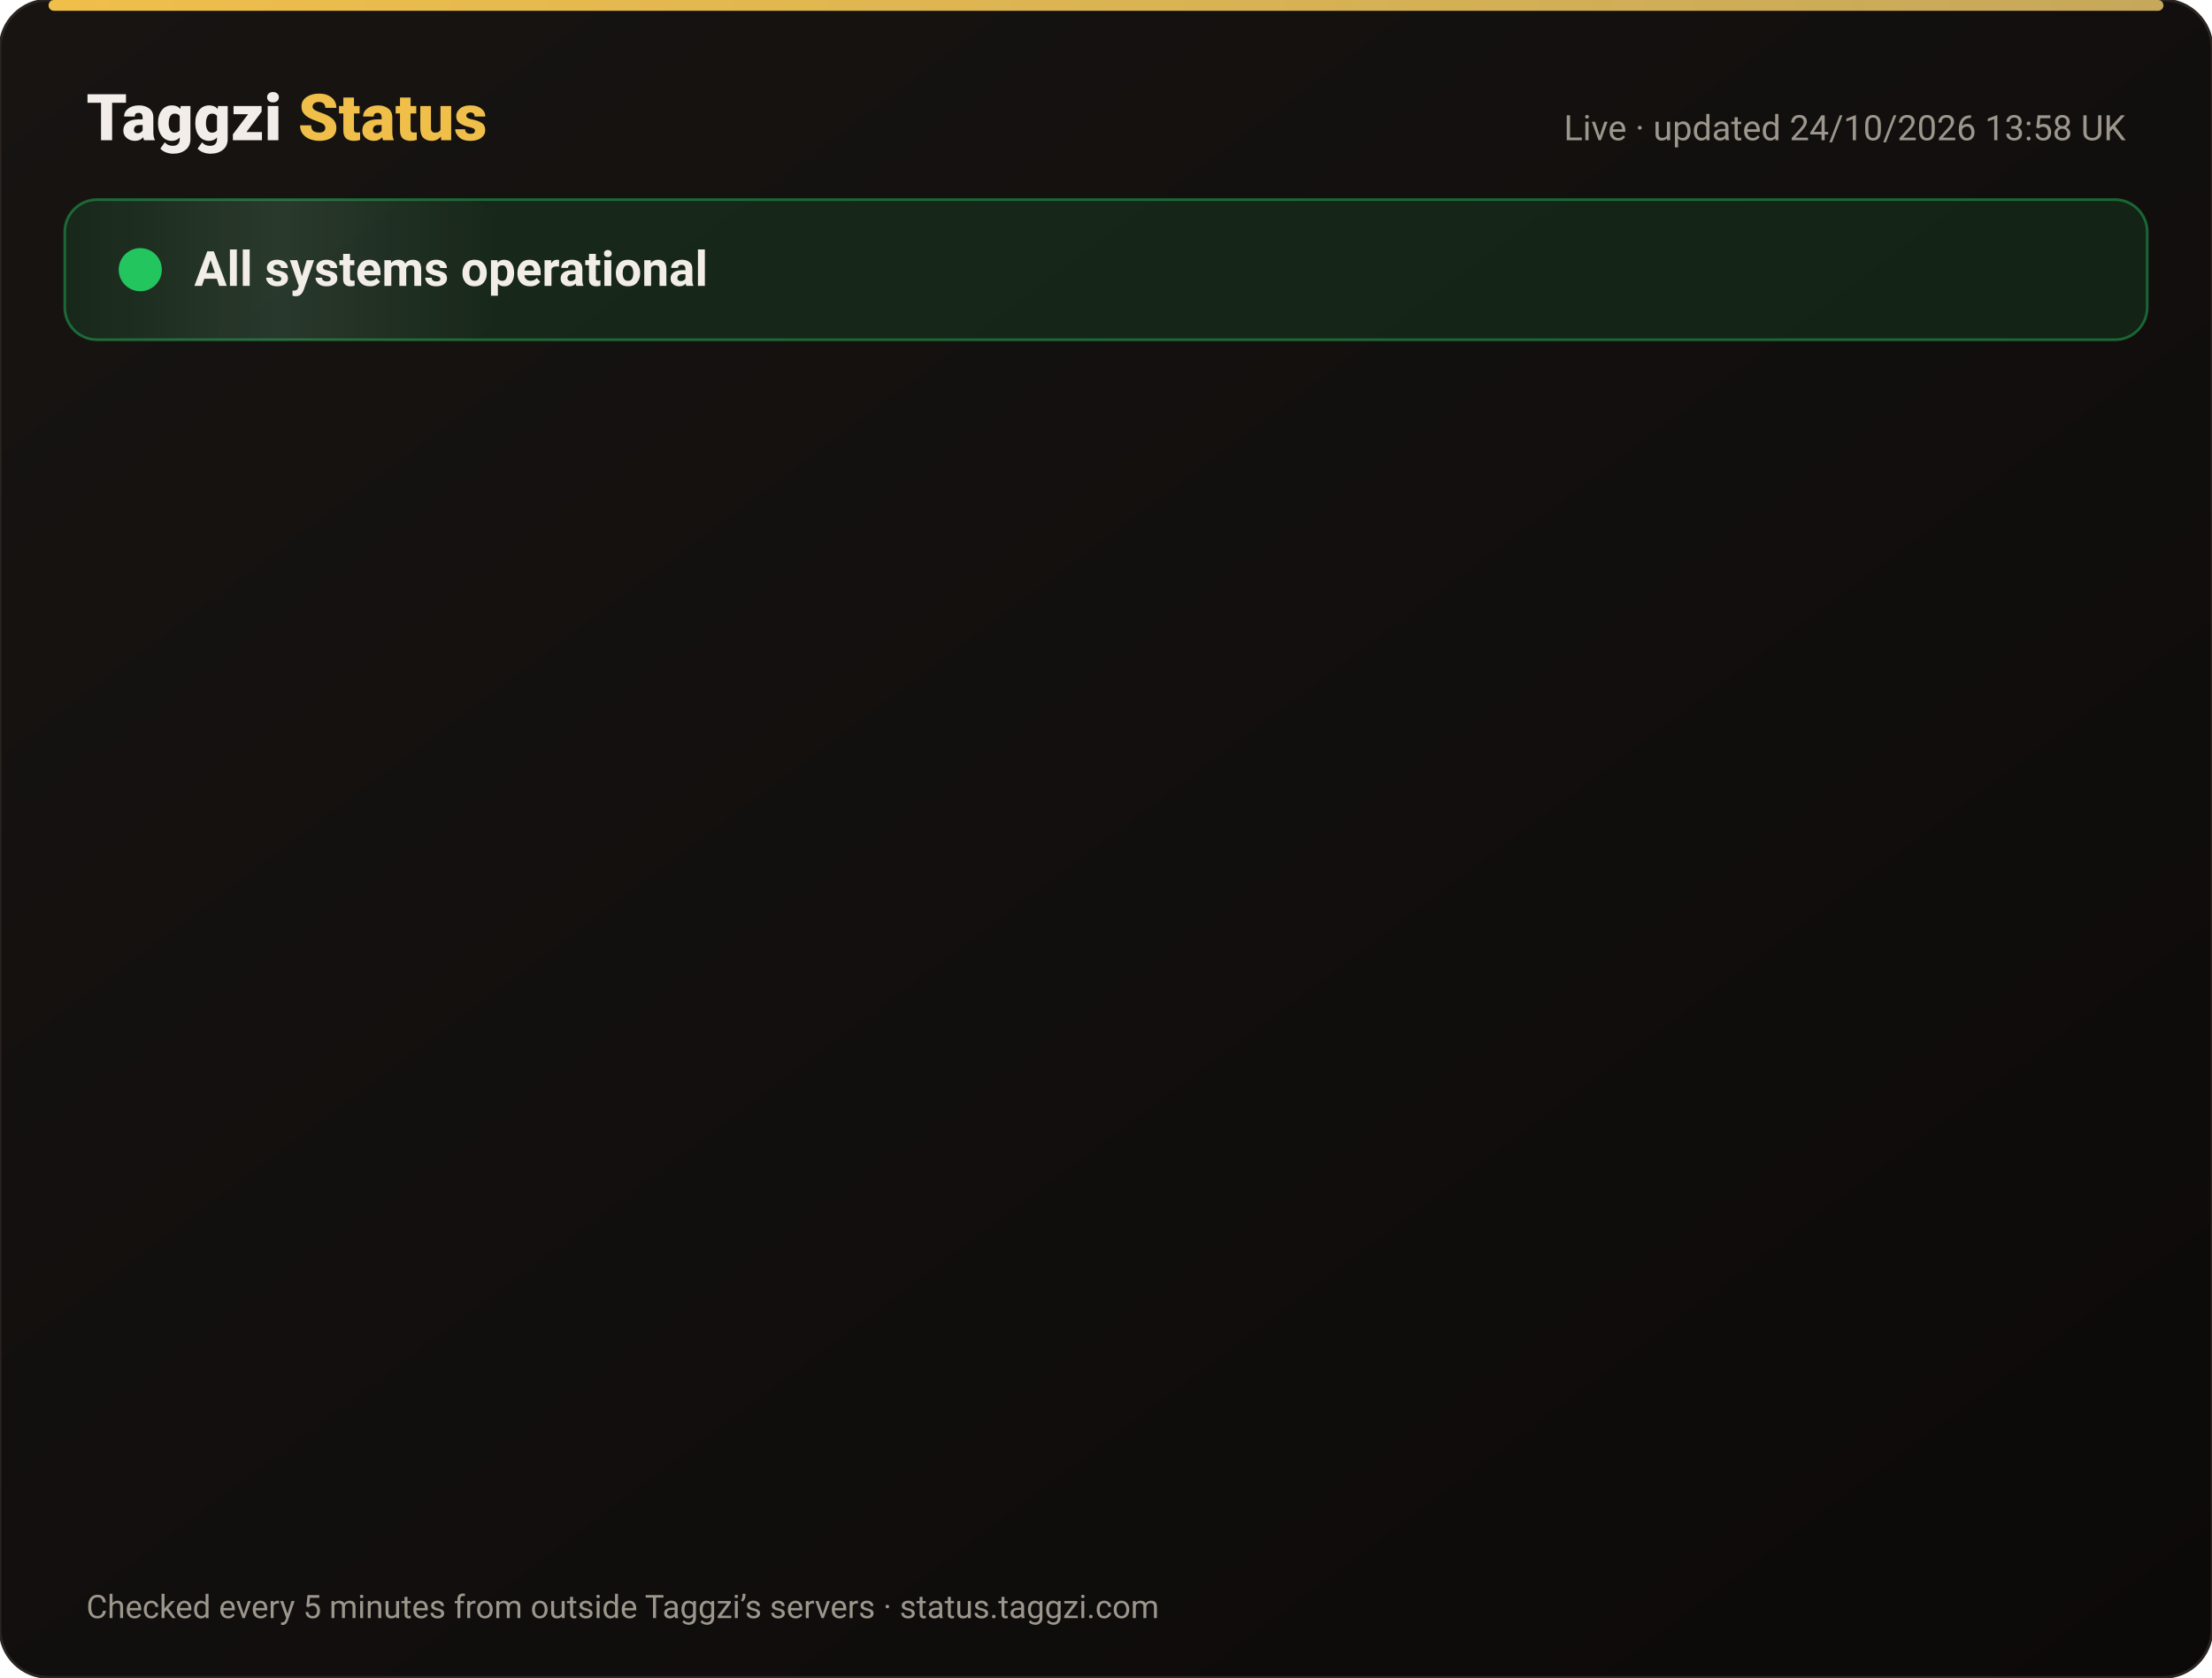
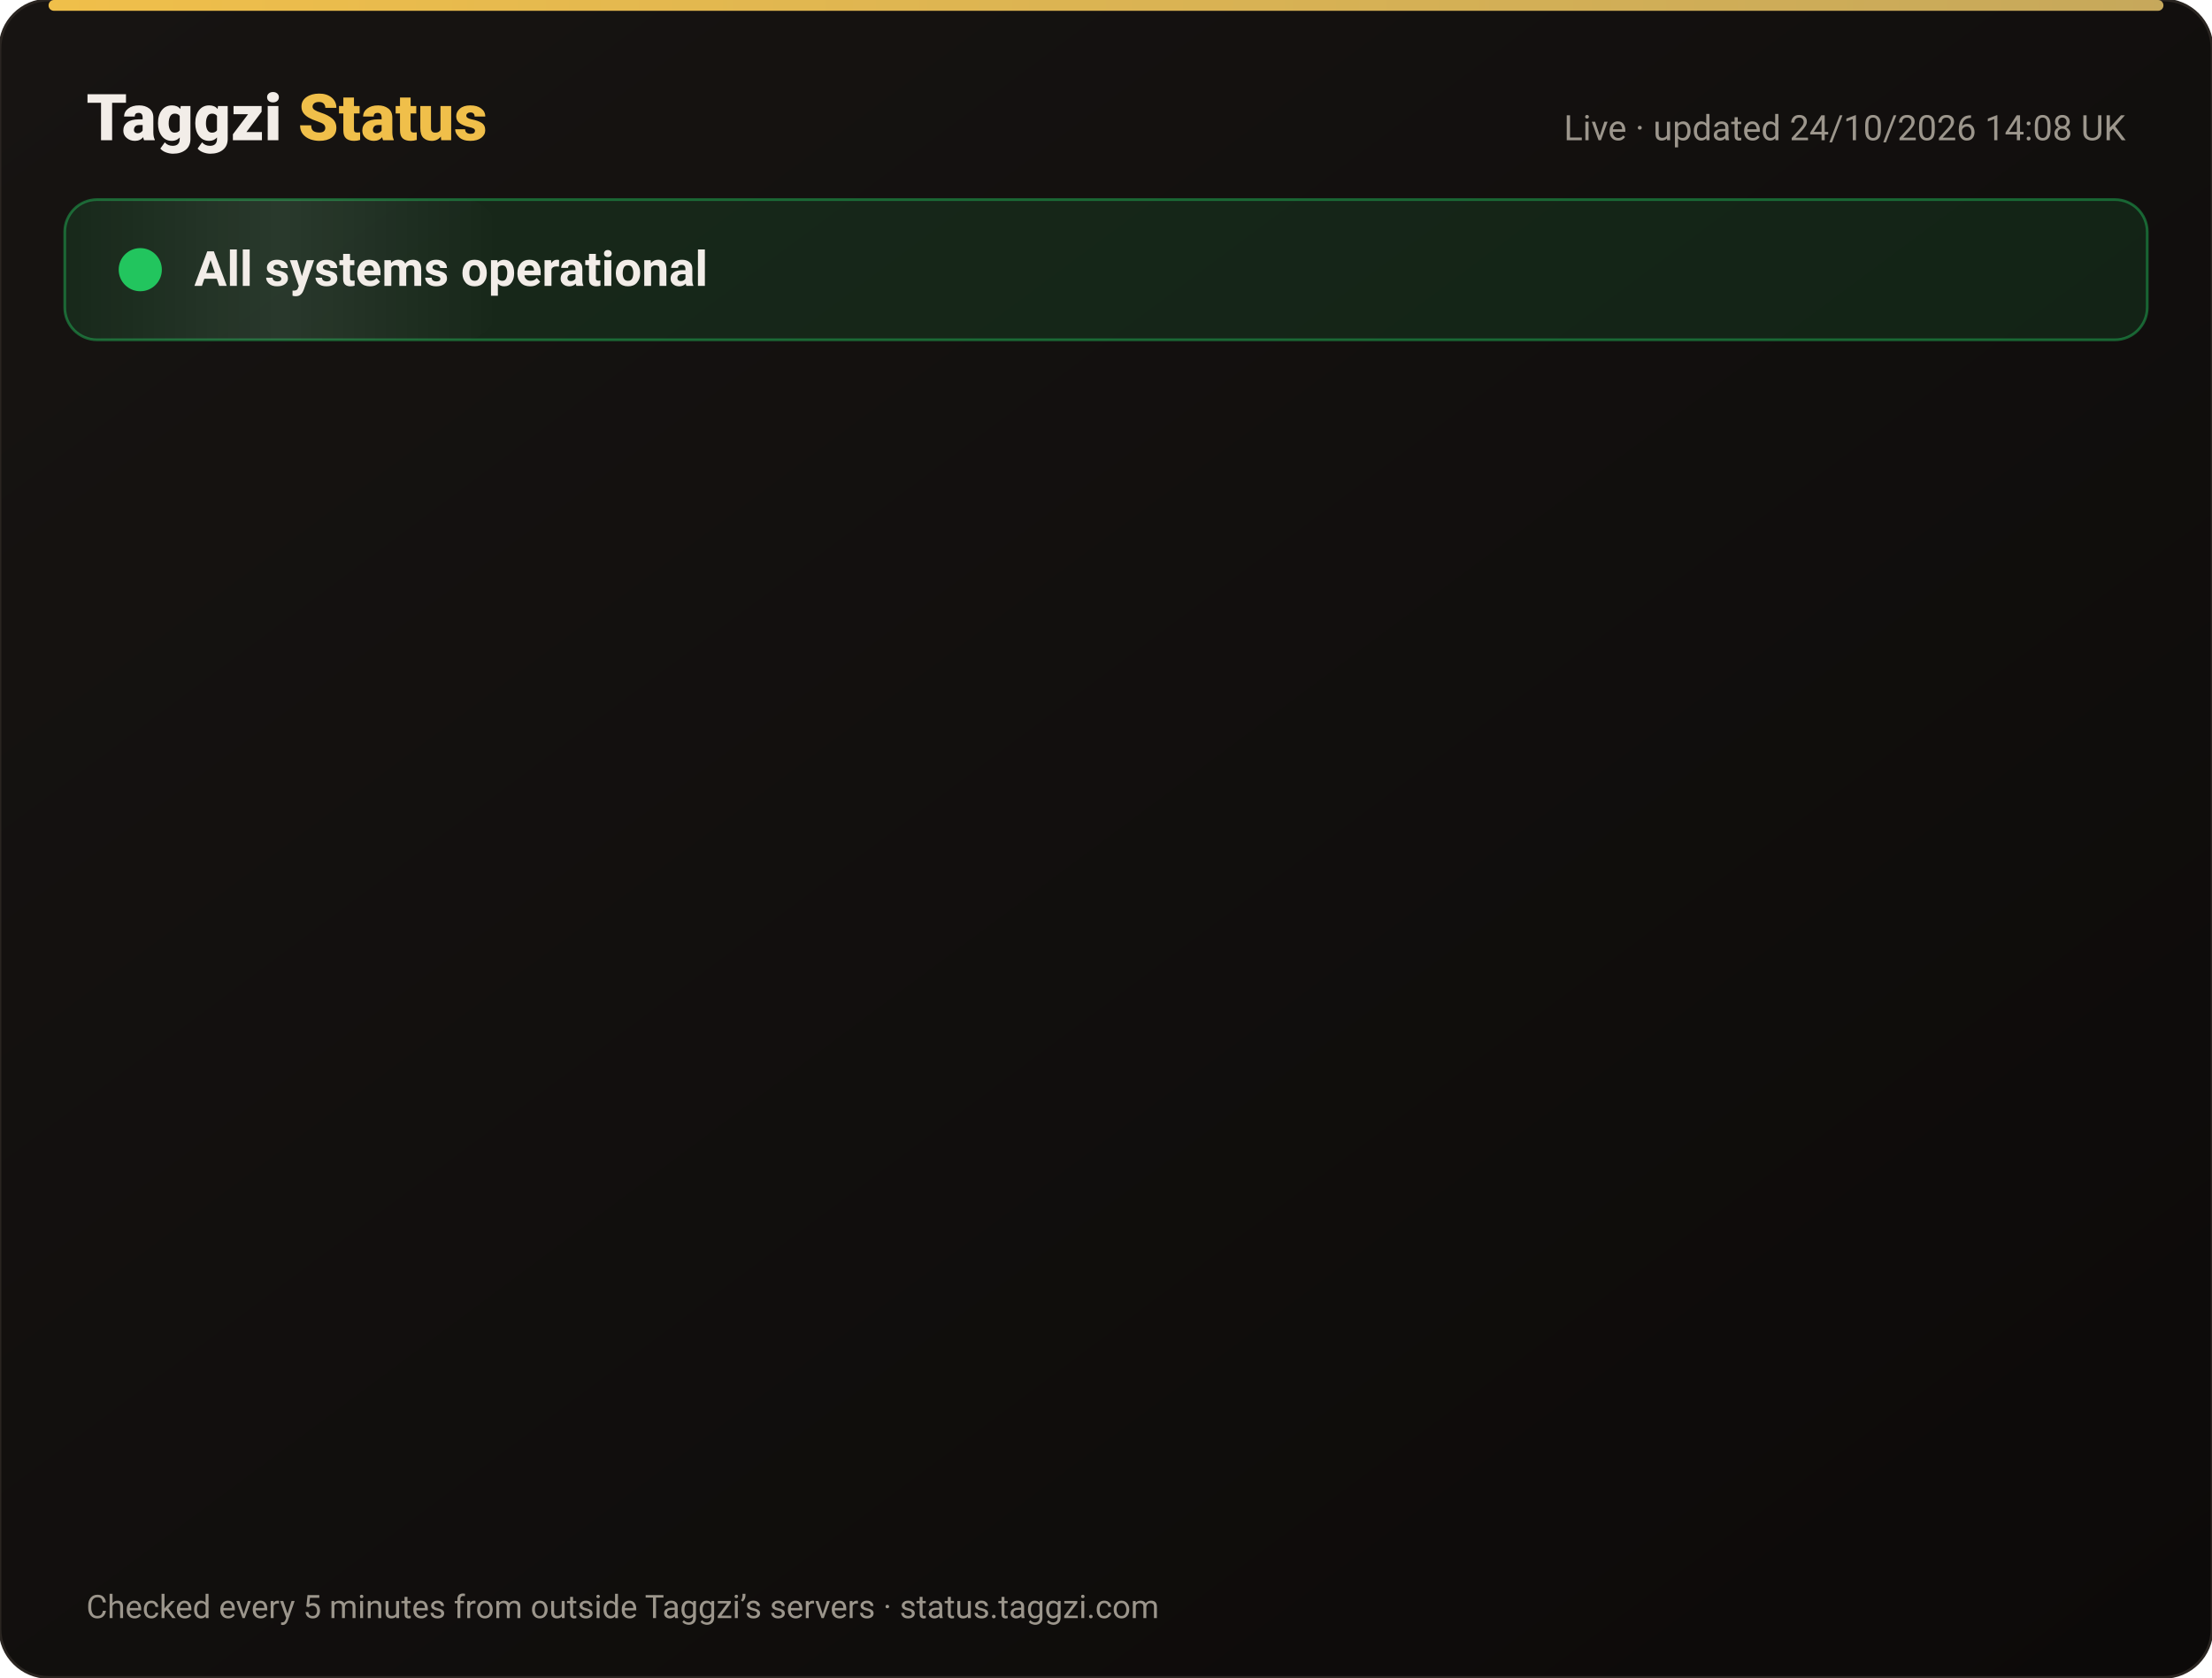
<svg xmlns="http://www.w3.org/2000/svg" width="820" height="622" viewBox="0 0 820 622" font-family="-apple-system,Segoe UI,Roboto,Helvetica,Arial,sans-serif">
  <defs>
    <linearGradient id="bg" x1="0" y1="0" x2="1" y2="1">
      <stop offset="0" stop-color="#171412" />
      <stop offset="1" stop-color="#0C0A09" />
    </linearGradient>
    <linearGradient id="gold" x1="0" x2="1">
      <stop offset="0" stop-color="#F0BF4A" />
      <stop offset="1" stop-color="#c6a85b" />
    </linearGradient>
    <linearGradient id="shine" x1="0" x2="1">
      <stop offset="0" stop-color="#fff" stop-opacity="0" />
      <stop offset=".5" stop-color="#fff" stop-opacity=".08" />
      <stop offset="1" stop-color="#fff" stop-opacity="0" />
    </linearGradient>
  </defs>
  <rect width="820" height="622" rx="18" fill="url(#bg)" stroke="#2a2521" />
  <rect x="18" y="0" width="784" height="4" rx="2" fill="url(#gold)" />
  <text x="32" y="52" font-size="24" font-weight="800" fill="#F2EDE8">Taggzi <tspan fill="#F0BF4A">Status</tspan>
  </text>
-   <text x="788" y="52" font-size="13" fill="#9C968C" text-anchor="end">Live · updated 24/10/2026 13:58 UK</text>
+   <text x="788" y="52" font-size="13" fill="#9C968C" text-anchor="end">Live · updated 24/10/2026 14:08 UK</text>
  <rect x="24" y="74" width="772" height="52" rx="12" fill="#22c55e" fill-opacity=".12" stroke="#22c55e" stroke-opacity=".45" />
  <rect x="24" y="74" width="160" height="52" rx="12" fill="url(#shine)">
    <animate attributeName="x" from="-160" to="820" dur="4s" repeatCount="indefinite" />
  </rect>
  <circle cx="52" cy="100" r="7" fill="#22c55e" />
  <circle cx="52" cy="100" r="7" fill="none" stroke="#22c55e" stroke-width="2">
    <animate attributeName="r" values="7;15;7" dur="2s" repeatCount="indefinite" />
    <animate attributeName="opacity" values=".9;0;.9" dur="2s" repeatCount="indefinite" />
  </circle>
  <text x="72" y="106" font-size="18" font-weight="700" fill="#F2EDE8">All systems operational</text>
  <g opacity="0">
    <animate attributeName="opacity" from="0" to="1" begin="0.00s" dur=".6s" fill="freeze" />
    <line x1="32" y1="188" x2="788" y2="188" stroke="#2a2521" />
    <circle cx="44" cy="166" r="6" fill="#22c55e">
      <animate attributeName="opacity" values="1;.45;1" dur="2.4s" begin="0.00s" repeatCount="indefinite" />
    </circle>
    <text x="62" y="171" font-size="15" font-weight="650" fill="#F2EDE8">Website</text>
    <text x="630" y="171" font-size="13" fill="#9C968C" text-anchor="end">99.99% uptime</text>
    <rect x="648" y="154" width="140" height="24" rx="12" fill="#22c55e" fill-opacity=".14" stroke="#22c55e" stroke-opacity=".5" />
    <text x="718" y="171" font-size="12" font-weight="700" fill="#22c55e" text-anchor="middle">Operational</text>
  </g>
  <g opacity="0">
    <animate attributeName="opacity" from="0" to="1" begin="0.15s" dur=".6s" fill="freeze" />
    <line x1="32" y1="234" x2="788" y2="234" stroke="#2a2521" />
    <circle cx="44" cy="212" r="6" fill="#22c55e">
      <animate attributeName="opacity" values="1;.45;1" dur="2.4s" begin="0.15s" repeatCount="indefinite" />
    </circle>
    <text x="62" y="217" font-size="15" font-weight="650" fill="#F2EDE8">Tag scans</text>
    <text x="630" y="217" font-size="13" fill="#9C968C" text-anchor="end">99.99% uptime</text>
    <rect x="648" y="200" width="140" height="24" rx="12" fill="#22c55e" fill-opacity=".14" stroke="#22c55e" stroke-opacity=".5" />
    <text x="718" y="217" font-size="12" font-weight="700" fill="#22c55e" text-anchor="middle">Operational</text>
  </g>
  <g opacity="0">
    <animate attributeName="opacity" from="0" to="1" begin="0.30s" dur=".6s" fill="freeze" />
    <line x1="32" y1="280" x2="788" y2="280" stroke="#2a2521" />
    <circle cx="44" cy="258" r="6" fill="#22c55e">
      <animate attributeName="opacity" values="1;.45;1" dur="2.4s" begin="0.30s" repeatCount="indefinite" />
    </circle>
    <text x="62" y="263" font-size="15" font-weight="650" fill="#F2EDE8">Manual tag lookup</text>
    <text x="630" y="263" font-size="13" fill="#9C968C" text-anchor="end">99.99% uptime</text>
    <rect x="648" y="246" width="140" height="24" rx="12" fill="#22c55e" fill-opacity=".14" stroke="#22c55e" stroke-opacity=".5" />
    <text x="718" y="263" font-size="12" font-weight="700" fill="#22c55e" text-anchor="middle">Operational</text>
  </g>
  <g opacity="0">
    <animate attributeName="opacity" from="0" to="1" begin="0.45s" dur=".6s" fill="freeze" />
    <line x1="32" y1="326" x2="788" y2="326" stroke="#2a2521" />
    <circle cx="44" cy="304" r="6" fill="#22c55e">
      <animate attributeName="opacity" values="1;.45;1" dur="2.4s" begin="0.45s" repeatCount="indefinite" />
    </circle>
    <text x="62" y="309" font-size="15" font-weight="650" fill="#F2EDE8">App &amp; login</text>
    <text x="630" y="309" font-size="13" fill="#9C968C" text-anchor="end">99.99% uptime</text>
    <rect x="648" y="292" width="140" height="24" rx="12" fill="#22c55e" fill-opacity=".14" stroke="#22c55e" stroke-opacity=".5" />
    <text x="718" y="309" font-size="12" font-weight="700" fill="#22c55e" text-anchor="middle">Operational</text>
  </g>
  <g opacity="0">
    <animate attributeName="opacity" from="0" to="1" begin="0.60s" dur=".6s" fill="freeze" />
    <line x1="32" y1="372" x2="788" y2="372" stroke="#2a2521" />
    <circle cx="44" cy="350" r="6" fill="#22c55e">
      <animate attributeName="opacity" values="1;.45;1" dur="2.4s" begin="0.60s" repeatCount="indefinite" />
    </circle>
    <text x="62" y="355" font-size="15" font-weight="650" fill="#F2EDE8">Community alerts</text>
    <text x="630" y="355" font-size="13" fill="#9C968C" text-anchor="end">99.99% uptime</text>
    <rect x="648" y="338" width="140" height="24" rx="12" fill="#22c55e" fill-opacity=".14" stroke="#22c55e" stroke-opacity=".5" />
    <text x="718" y="355" font-size="12" font-weight="700" fill="#22c55e" text-anchor="middle">Operational</text>
  </g>
  <g opacity="0">
    <animate attributeName="opacity" from="0" to="1" begin="0.75s" dur=".6s" fill="freeze" />
    <line x1="32" y1="418" x2="788" y2="418" stroke="#2a2521" />
    <circle cx="44" cy="396" r="6" fill="#22c55e">
      <animate attributeName="opacity" values="1;.45;1" dur="2.4s" begin="0.75s" repeatCount="indefinite" />
    </circle>
    <text x="62" y="401" font-size="15" font-weight="650" fill="#F2EDE8">Private calling</text>
    <text x="630" y="401" font-size="13" fill="#9C968C" text-anchor="end">99.99% uptime</text>
    <rect x="648" y="384" width="140" height="24" rx="12" fill="#22c55e" fill-opacity=".14" stroke="#22c55e" stroke-opacity=".5" />
    <text x="718" y="401" font-size="12" font-weight="700" fill="#22c55e" text-anchor="middle">Operational</text>
  </g>
  <g opacity="0">
    <animate attributeName="opacity" from="0" to="1" begin="0.90s" dur=".6s" fill="freeze" />
    <line x1="32" y1="464" x2="788" y2="464" stroke="#2a2521" />
    <circle cx="44" cy="442" r="6" fill="#22c55e">
      <animate attributeName="opacity" values="1;.45;1" dur="2.4s" begin="0.90s" repeatCount="indefinite" />
    </circle>
    <text x="62" y="447" font-size="15" font-weight="650" fill="#F2EDE8">Payments</text>
    <text x="630" y="447" font-size="13" fill="#9C968C" text-anchor="end">99.97% uptime</text>
    <rect x="648" y="430" width="140" height="24" rx="12" fill="#22c55e" fill-opacity=".14" stroke="#22c55e" stroke-opacity=".5" />
    <text x="718" y="447" font-size="12" font-weight="700" fill="#22c55e" text-anchor="middle">Operational</text>
  </g>
  <g opacity="0">
    <animate attributeName="opacity" from="0" to="1" begin="1.05s" dur=".6s" fill="freeze" />
    <line x1="32" y1="510" x2="788" y2="510" stroke="#2a2521" />
    <circle cx="44" cy="488" r="6" fill="#22c55e">
      <animate attributeName="opacity" values="1;.45;1" dur="2.4s" begin="1.05s" repeatCount="indefinite" />
    </circle>
    <text x="62" y="493" font-size="15" font-weight="650" fill="#F2EDE8">Email &amp; support</text>
    <text x="630" y="493" font-size="13" fill="#9C968C" text-anchor="end">99.99% uptime</text>
    <rect x="648" y="476" width="140" height="24" rx="12" fill="#22c55e" fill-opacity=".14" stroke="#22c55e" stroke-opacity=".5" />
    <text x="718" y="493" font-size="12" font-weight="700" fill="#22c55e" text-anchor="middle">Operational</text>
  </g>
  <g opacity="0">
    <animate attributeName="opacity" from="0" to="1" begin="1.20s" dur=".6s" fill="freeze" />
    <line x1="32" y1="556" x2="788" y2="556" stroke="#2a2521" />
    <circle cx="44" cy="534" r="6" fill="#22c55e">
      <animate attributeName="opacity" values="1;.45;1" dur="2.4s" begin="1.20s" repeatCount="indefinite" />
    </circle>
    <text x="62" y="539" font-size="15" font-weight="650" fill="#F2EDE8">Secure connection (SSL)</text>
    <text x="630" y="539" font-size="13" fill="#9C968C" text-anchor="end">100.00% uptime</text>
    <rect x="648" y="522" width="140" height="24" rx="12" fill="#22c55e" fill-opacity=".14" stroke="#22c55e" stroke-opacity=".5" />
    <text x="718" y="539" font-size="12" font-weight="700" fill="#22c55e" text-anchor="middle">Operational</text>
  </g>
  <text x="32" y="600" font-size="12" fill="#9C968C">Checked every 5 minutes from outside Taggzi’s servers · status.taggzi.com</text>
</svg>
